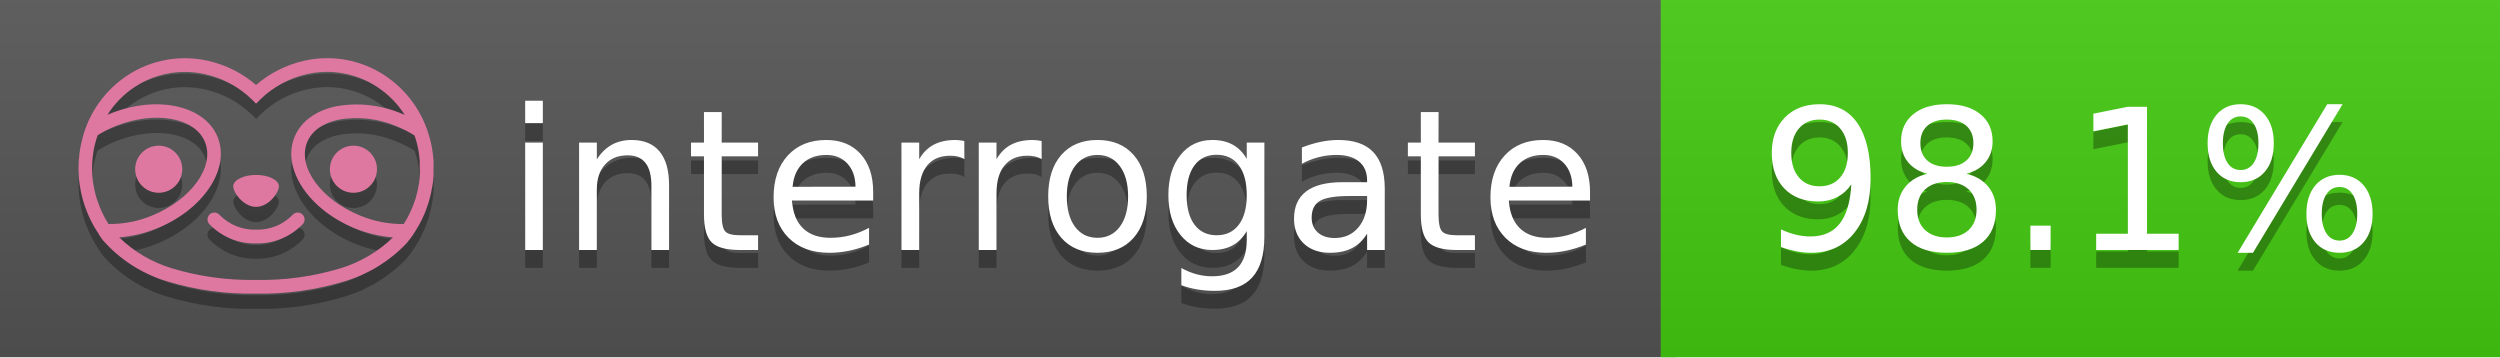
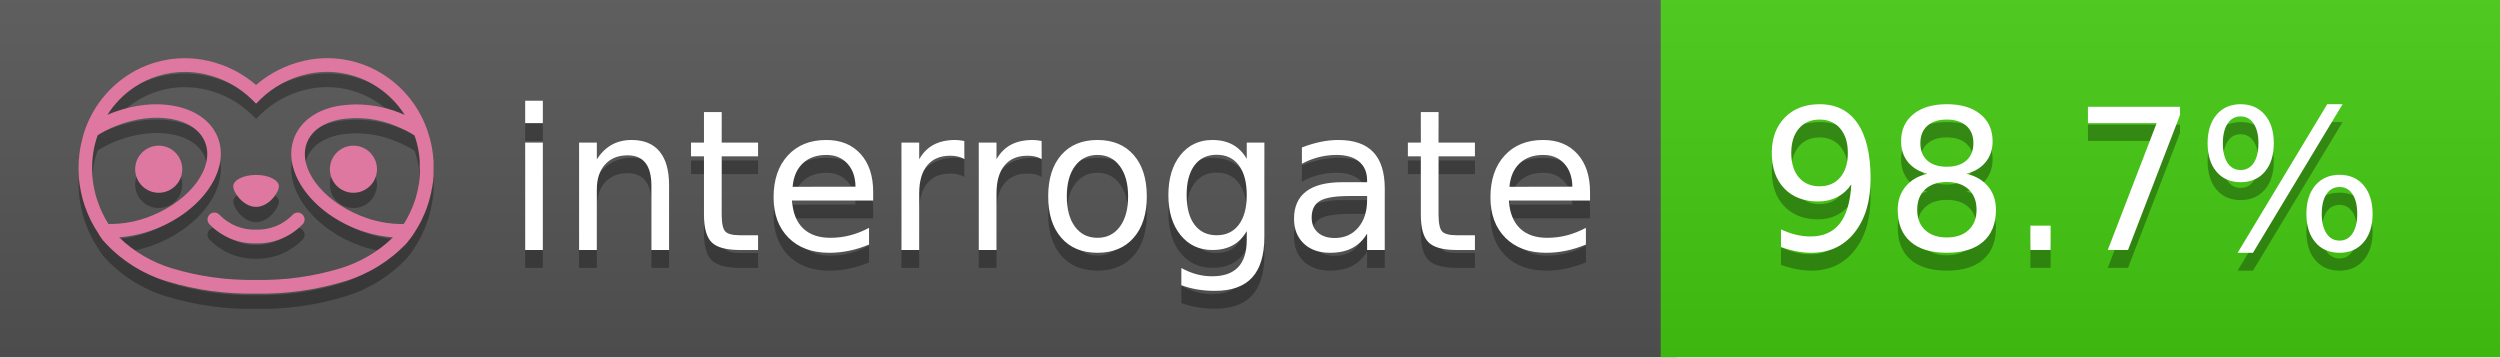
<svg xmlns="http://www.w3.org/2000/svg" width="140" height="20" viewBox="0 0 140 20" version="1.1" xml:space="preserve" style="fill-rule:evenodd;clip-rule:evenodd;stroke-linejoin:round;stroke-miterlimit:2;">
  <g transform="matrix(1,0,0,1,22,0)">
    <g id="backgrounds" transform="matrix(1.32789,0,0,1,-22.3892,0)">
      <rect x="0" y="0" width="71" height="20" style="fill:rgb(85,85,85);" />
    </g>
    <rect x="71" y="0" width="47" height="20" data-interrogate="color" style="fill:#4c1" />
    <g transform="matrix(1.19746,0,0,1,-22.3744,-4.85723e-16)">
      <rect x="0" y="0" width="118" height="20" style="fill:url(#_Linear1);" />
    </g>
  </g>
  <g fill="#fff" text-anchor="middle" font-family="DejaVu Sans,Verdana,Geneva,sans-serif" font-size="110">
    <text x="590" y="150" fill="#010101" fill-opacity=".3" transform="scale(.1)" textLength="610">interrogate</text>
    <text x="590" y="140" transform="scale(.1)" textLength="610">interrogate</text>
-     <text x="1160" y="150" fill="#010101" fill-opacity=".3" transform="scale(.1)" textLength="370" data-interrogate="result">98.1%</text>
-     <text x="1160" y="140" transform="scale(.1)" textLength="370" data-interrogate="result">98.1%</text>
+     <text x="1160" y="150" fill="#010101" fill-opacity=".3" transform="scale(.1)" textLength="370" data-interrogate="result">98.7%</text>
+     <text x="1160" y="140" transform="scale(.1)" textLength="370" data-interrogate="result">98.7%</text>
  </g>
  <g id="logo-shadow" transform="matrix(0.854876,0,0,0.854876,-6.73514,1.732)">
    <g transform="matrix(0.299012,0,0,0.299012,9.70229,-6.68582)">
      <path d="M50,64.25C52.76,64.25 55,61.13 55,59.75C55,58.37 52.76,57.25 50,57.25C47.24,57.25 45,58.37 45,59.75C45,61.13 47.24,64.25 50,64.25Z" style="fill:rgb(1,1,1);fill-opacity:0.3;fill-rule:nonzero;" />
    </g>
    <g transform="matrix(0.299012,0,0,0.299012,9.70229,-6.68582)">
      <path d="M88,49.05C86.506,43.475 83.018,38.638 78.2,35.46C72.969,32.002 66.539,30.844 60.43,32.26C56.576,33.145 52.995,34.958 50,37.54C46.998,34.958 43.411,33.149 39.55,32.27C33.441,30.853 27.011,32.011 21.78,35.47C16.97,38.652 13.489,43.489 12,49.06L12,49.13C11.82,49.79 11.66,50.46 11.53,51.13C11.146,53.207 11.021,55.323 11.16,57.43C11.16,58.03 11.26,58.63 11.34,59.23C11.34,59.51 11.43,59.79 11.48,60.07C11.53,60.35 11.58,60.68 11.64,60.98C11.7,61.28 11.8,61.69 11.89,62.05C11.98,62.41 11.99,62.47 12.05,62.68C12.16,63.07 12.28,63.46 12.41,63.84L12.58,64.34C12.72,64.74 12.88,65.14 13.04,65.53L13.23,65.98C13.403,66.373 13.583,66.767 13.77,67.16L13.99,67.59C14.19,67.97 14.39,68.35 14.61,68.73L14.87,69.15C15.1,69.52 15.33,69.89 15.58,70.26L15.58,70.32L15.99,70.93C16.14,71.14 16.29,71.36 16.45,71.57C20.206,75.83 25.086,78.95 30.53,80.57C36.839,82.48 43.41,83.385 50,83.25C56.599,83.374 63.177,82.456 69.49,80.53C74.644,78.978 79.303,76.102 83,72.19C83.34,71.78 83.65,71.35 84,70.92L84.18,70.66L84.33,70.44L84.41,70.32C84.55,70.12 84.67,69.9 84.81,69.7C85.07,69.3 85.32,68.89 85.55,68.48C85.78,68.07 86.02,67.65 86.23,67.22C86.31,67.05 86.39,66.88 86.47,66.7C86.67,66.28 86.85,65.87 87.03,65.44L87.23,64.92C87.397,64.487 87.55,64.05 87.69,63.61L87.85,63.09C87.98,62.64 88.1,62.19 88.21,61.74C88.21,61.57 88.3,61.39 88.33,61.22C88.43,60.75 88.52,60.22 88.6,59.79C88.6,59.64 88.66,59.49 88.68,59.33C88.77,58.71 88.84,58.08 88.88,57.45L88.88,54.17C88.817,53.164 88.693,52.162 88.51,51.17C88.38,50.5 88.23,49.84 88.05,49.17L88,49.05ZM85.89,56.44L85.89,57.23C85.89,57.78 85.79,58.32 85.72,58.86C85.72,59.01 85.72,59.15 85.65,59.3C85.59,59.7 85.51,60.11 85.43,60.51L85.32,60.99C85.23,61.38 85.12,61.77 85.01,62.16C85.01,62.31 84.93,62.46 84.88,62.6C84.74,63.04 84.59,63.47 84.42,63.9L84.27,64.28C84.1,64.71 83.91,65.14 83.71,65.56C83.51,65.98 83.43,66.12 83.28,66.4L83.01,66.91C82.83,67.223 82.643,67.537 82.45,67.85L82.35,68.01C79.121,68.047 75.918,67.434 72.93,66.21C64.27,62.74 59,55.52 61.18,50.11C62.18,47.6 64.7,45.82 68.26,45.11C72.489,44.395 76.835,44.908 80.78,46.59C82.141,47.144 83.453,47.813 84.7,48.59C84.76,48.76 84.82,48.93 84.88,49.1C84.94,49.27 85.05,49.63 85.12,49.9C85.28,50.5 85.44,51.1 85.55,51.73C85.691,52.507 85.792,53.292 85.85,54.08L85.85,55.89C85.85,56.12 85.91,56.25 85.91,56.45L85.89,56.44ZM17.66,68C16.668,66.435 15.869,64.756 15.28,63L15.17,62.68C15.06,62.35 14.96,62.01 14.87,61.68C14.823,61.493 14.777,61.31 14.73,61.13C14.66,60.84 14.59,60.55 14.53,60.27C14.47,59.99 14.43,59.72 14.38,59.44C14.33,59.16 14.3,59 14.27,58.78C14.2,58.27 14.15,57.78 14.11,57.23L14.11,57.03C14.008,55.236 14.122,53.437 14.45,51.67C14.56,51.06 14.71,50.46 14.88,49.87C14.96,49.59 15.04,49.32 15.13,49.05C15.22,48.78 15.24,48.72 15.3,48.55C16.548,47.774 17.859,47.105 19.22,46.55C27.86,43.09 36.65,44.67 38.82,50.08C40.99,55.49 35.73,62.74 27.09,66.2C24.101,67.431 20.893,68.043 17.66,68ZM68.57,77.68C62.554,79.508 56.287,80.376 50,80.25C43.737,80.37 37.495,79.506 31.5,77.69C27.185,76.38 23.243,74.062 20,70.93C22.815,70.706 25.58,70.055 28.2,69C38.37,64.92 44.39,56 41.6,49C38.81,42 28.27,39.72 18.1,43.8L17.43,44.09C18.973,41.648 21.019,39.561 23.43,37.97C26.671,35.824 30.473,34.68 34.36,34.68C35.884,34.681 37.404,34.852 38.89,35.19C42.694,36.049 46.191,37.935 49,40.64L50,41.64L51,40.64C53.797,37.937 57.279,36.049 61.07,35.18C66.402,33.947 72.014,34.968 76.57,38C78.98,39.588 81.026,41.671 82.57,44.11L81.9,43.82C77.409,41.921 72.464,41.355 67.66,42.19C63.08,43.12 59.79,45.54 58.39,49.02C55.6,55.97 61.62,64.94 71.79,69.02C74.414,70.07 77.182,70.714 80,70.93C76.776,74.05 72.859,76.363 68.57,77.68Z" style="fill:rgb(1,1,1);fill-opacity:0.3;fill-rule:nonzero;" />
    </g>
    <g transform="matrix(0.299012,0,0,0.299012,9.70229,-6.68582)">
      <circle cx="71.33" cy="56" r="5.16" style="fill:rgb(1,1,1);fill-opacity:0.3;" />
    </g>
    <g transform="matrix(0.299012,0,0,0.299012,9.70229,-6.68582)">
      <circle cx="28.67" cy="56" r="5.16" style="fill:rgb(1,1,1);fill-opacity:0.3;" />
    </g>
    <g transform="matrix(0.299012,0,0,0.299012,9.70229,-6.68582)">
      <path d="M58,66C55.912,68.161 53.003,69.339 50,69.24C46.997,69.339 44.088,68.161 42,66C41.714,65.677 41.302,65.491 40.87,65.491C40.042,65.491 39.361,66.172 39.361,67C39.361,67.368 39.496,67.724 39.74,68C42.403,70.804 46.134,72.35 50,72.25C53.862,72.347 57.59,70.802 60.25,68C60.495,67.725 60.63,67.369 60.63,67C60.63,66.174 59.951,65.495 59.125,65.495C58.695,65.495 58.285,65.679 58,66Z" style="fill:rgb(1,1,1);fill-opacity:0.3;fill-rule:nonzero;" />
    </g>
  </g>
  <g id="logo-pink" transform="matrix(0.854876,0,0,0.854876,-6.73514,0.877124)">
    <g transform="matrix(0.299012,0,0,0.299012,9.70229,-6.68582)">
      <path d="M50,64.25C52.76,64.25 55,61.13 55,59.75C55,58.37 52.76,57.25 50,57.25C47.24,57.25 45,58.37 45,59.75C45,61.13 47.24,64.25 50,64.25Z" style="fill:rgb(222,120,160);fill-rule:nonzero;" />
    </g>
    <g transform="matrix(0.299012,0,0,0.299012,9.70229,-6.68582)">
      <path d="M88,49.05C86.506,43.475 83.018,38.638 78.2,35.46C72.969,32.002 66.539,30.844 60.43,32.26C56.576,33.145 52.995,34.958 50,37.54C46.998,34.958 43.411,33.149 39.55,32.27C33.441,30.853 27.011,32.011 21.78,35.47C16.97,38.652 13.489,43.489 12,49.06L12,49.13C11.82,49.79 11.66,50.46 11.53,51.13C11.146,53.207 11.021,55.323 11.16,57.43C11.16,58.03 11.26,58.63 11.34,59.23C11.34,59.51 11.43,59.79 11.48,60.07C11.53,60.35 11.58,60.68 11.64,60.98C11.7,61.28 11.8,61.69 11.89,62.05C11.98,62.41 11.99,62.47 12.05,62.68C12.16,63.07 12.28,63.46 12.41,63.84L12.58,64.34C12.72,64.74 12.88,65.14 13.04,65.53L13.23,65.98C13.403,66.373 13.583,66.767 13.77,67.16L13.99,67.59C14.19,67.97 14.39,68.35 14.61,68.73L14.87,69.15C15.1,69.52 15.33,69.89 15.58,70.26L15.58,70.32L15.99,70.93C16.14,71.14 16.29,71.36 16.45,71.57C20.206,75.83 25.086,78.95 30.53,80.57C36.839,82.48 43.41,83.385 50,83.25C56.599,83.374 63.177,82.456 69.49,80.53C74.644,78.978 79.303,76.102 83,72.19C83.34,71.78 83.65,71.35 84,70.92L84.18,70.66L84.33,70.44L84.41,70.32C84.55,70.12 84.67,69.9 84.81,69.7C85.07,69.3 85.32,68.89 85.55,68.48C85.78,68.07 86.02,67.65 86.23,67.22C86.31,67.05 86.39,66.88 86.47,66.7C86.67,66.28 86.85,65.87 87.03,65.44L87.23,64.92C87.397,64.487 87.55,64.05 87.69,63.61L87.85,63.09C87.98,62.64 88.1,62.19 88.21,61.74C88.21,61.57 88.3,61.39 88.33,61.22C88.43,60.75 88.52,60.22 88.6,59.79C88.6,59.64 88.66,59.49 88.68,59.33C88.77,58.71 88.84,58.08 88.88,57.45L88.88,54.17C88.817,53.164 88.693,52.162 88.51,51.17C88.38,50.5 88.23,49.84 88.05,49.17L88,49.05ZM85.89,56.44L85.89,57.23C85.89,57.78 85.79,58.32 85.72,58.86C85.72,59.01 85.72,59.15 85.65,59.3C85.59,59.7 85.51,60.11 85.43,60.51L85.32,60.99C85.23,61.38 85.12,61.77 85.01,62.16C85.01,62.31 84.93,62.46 84.88,62.6C84.74,63.04 84.59,63.47 84.42,63.9L84.27,64.28C84.1,64.71 83.91,65.14 83.71,65.56C83.51,65.98 83.43,66.12 83.28,66.4L83.01,66.91C82.83,67.223 82.643,67.537 82.45,67.85L82.35,68.01C79.121,68.047 75.918,67.434 72.93,66.21C64.27,62.74 59,55.52 61.18,50.11C62.18,47.6 64.7,45.82 68.26,45.11C72.489,44.395 76.835,44.908 80.78,46.59C82.141,47.144 83.453,47.813 84.7,48.59C84.76,48.76 84.82,48.93 84.88,49.1C84.94,49.27 85.05,49.63 85.12,49.9C85.28,50.5 85.44,51.1 85.55,51.73C85.691,52.507 85.792,53.292 85.85,54.08L85.85,55.89C85.85,56.12 85.91,56.25 85.91,56.45L85.89,56.44ZM17.66,68C16.668,66.435 15.869,64.756 15.28,63L15.17,62.68C15.06,62.35 14.96,62.01 14.87,61.68C14.823,61.493 14.777,61.31 14.73,61.13C14.66,60.84 14.59,60.55 14.53,60.27C14.47,59.99 14.43,59.72 14.38,59.44C14.33,59.16 14.3,59 14.27,58.78C14.2,58.27 14.15,57.78 14.11,57.23L14.11,57.03C14.008,55.236 14.122,53.437 14.45,51.67C14.56,51.06 14.71,50.46 14.88,49.87C14.96,49.59 15.04,49.32 15.13,49.05C15.22,48.78 15.24,48.72 15.3,48.55C16.548,47.774 17.859,47.105 19.22,46.55C27.86,43.09 36.65,44.67 38.82,50.08C40.99,55.49 35.73,62.74 27.09,66.2C24.101,67.431 20.893,68.043 17.66,68ZM68.57,77.68C62.554,79.508 56.287,80.376 50,80.25C43.737,80.37 37.495,79.506 31.5,77.69C27.185,76.38 23.243,74.062 20,70.93C22.815,70.706 25.58,70.055 28.2,69C38.37,64.92 44.39,56 41.6,49C38.81,42 28.27,39.72 18.1,43.8L17.43,44.09C18.973,41.648 21.019,39.561 23.43,37.97C26.671,35.824 30.473,34.68 34.36,34.68C35.884,34.681 37.404,34.852 38.89,35.19C42.694,36.049 46.191,37.935 49,40.64L50,41.64L51,40.64C53.797,37.937 57.279,36.049 61.07,35.18C66.402,33.947 72.014,34.968 76.57,38C78.98,39.588 81.026,41.671 82.57,44.11L81.9,43.82C77.409,41.921 72.464,41.355 67.66,42.19C63.08,43.12 59.79,45.54 58.39,49.02C55.6,55.97 61.62,64.94 71.79,69.02C74.414,70.07 77.182,70.714 80,70.93C76.776,74.05 72.859,76.363 68.57,77.68Z" style="fill:rgb(222,120,160);fill-rule:nonzero;" />
    </g>
    <g transform="matrix(0.299012,0,0,0.299012,9.70229,-6.68582)">
      <circle cx="71.33" cy="56" r="5.16" style="fill:rgb(222,120,160);" />
    </g>
    <g transform="matrix(0.299012,0,0,0.299012,9.70229,-6.68582)">
      <circle cx="28.67" cy="56" r="5.16" style="fill:rgb(222,120,160);" />
    </g>
    <g transform="matrix(0.299012,0,0,0.299012,9.70229,-6.68582)">
      <path d="M58,66C55.912,68.161 53.003,69.339 50,69.24C46.997,69.339 44.088,68.161 42,66C41.714,65.677 41.302,65.491 40.87,65.491C40.042,65.491 39.361,66.172 39.361,67C39.361,67.368 39.496,67.724 39.74,68C42.403,70.804 46.134,72.35 50,72.25C53.862,72.347 57.59,70.802 60.25,68C60.495,67.725 60.63,67.369 60.63,67C60.63,66.174 59.951,65.495 59.125,65.495C58.695,65.495 58.285,65.679 58,66Z" style="fill:rgb(222,120,160);fill-rule:nonzero;" />
    </g>
  </g>
  <defs>
    <linearGradient id="_Linear1" x1="0" y1="0" x2="1" y2="0" gradientUnits="userSpaceOnUse" gradientTransform="matrix(1.22465e-15,20,-20,1.22465e-15,0,0)">
      <stop offset="0" style="stop-color:rgb(187,187,187);stop-opacity:0.1" />
      <stop offset="1" style="stop-color:black;stop-opacity:0.1" />
    </linearGradient>
  </defs>
</svg>
